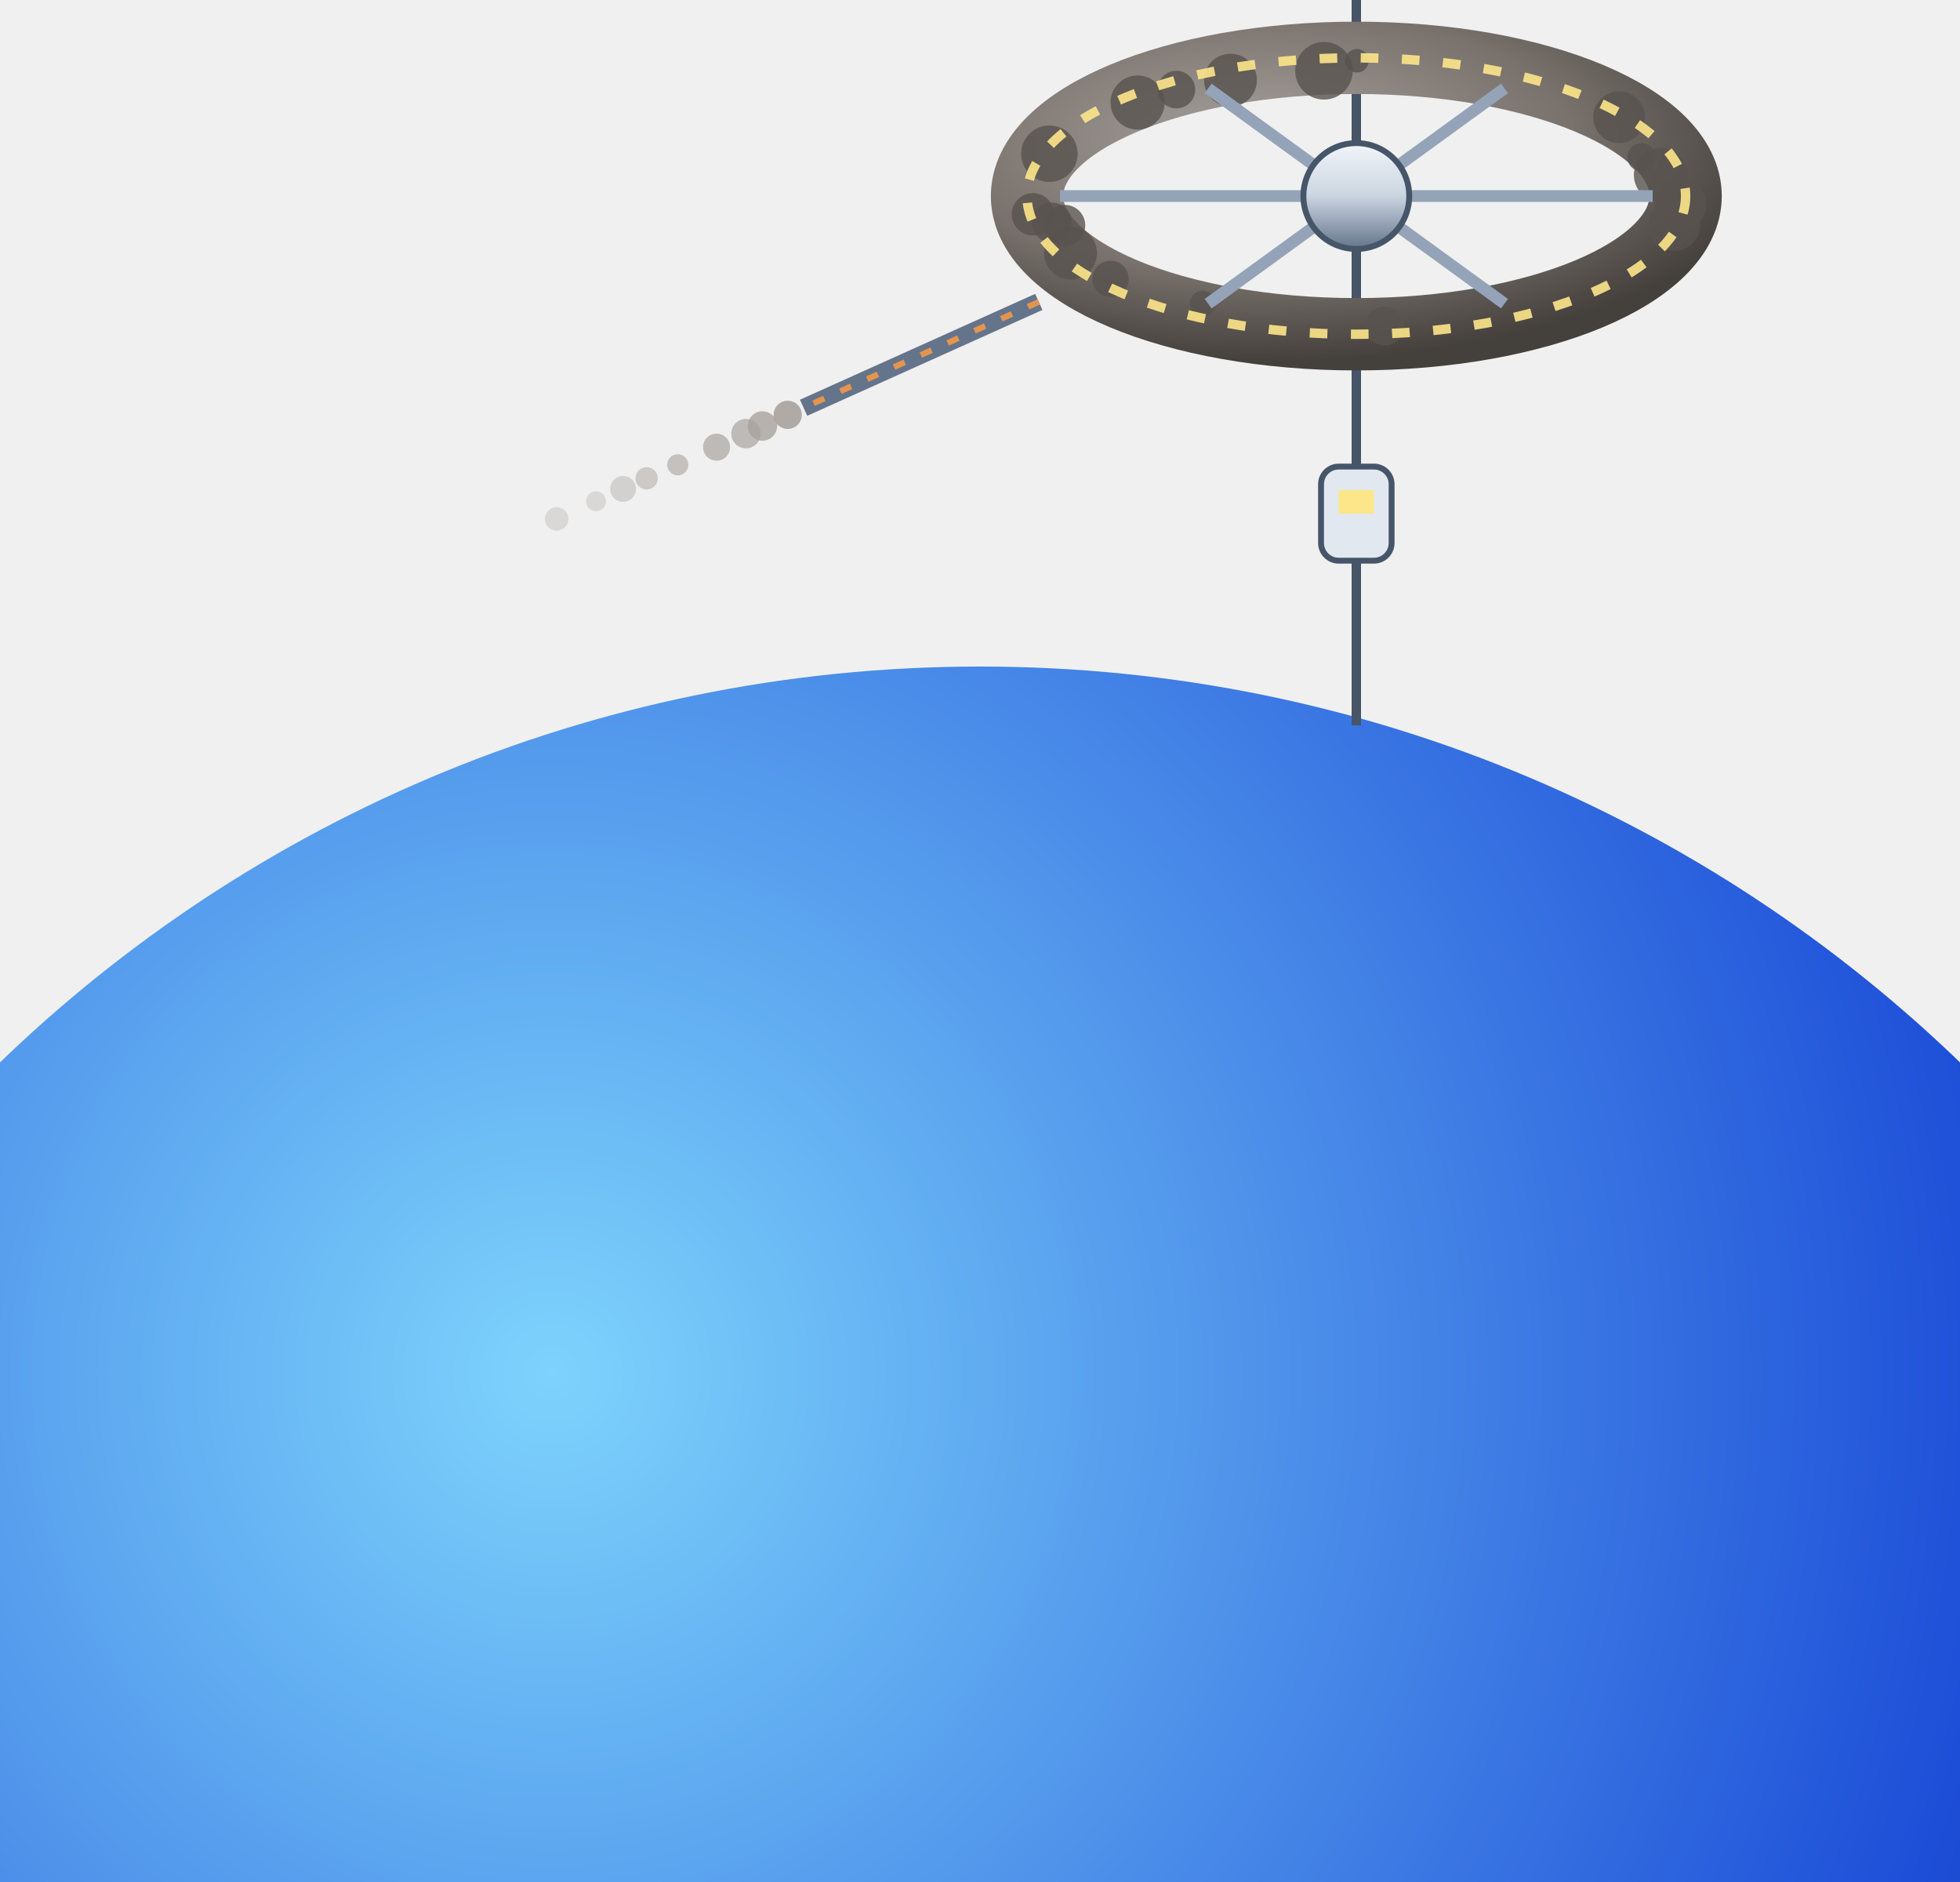
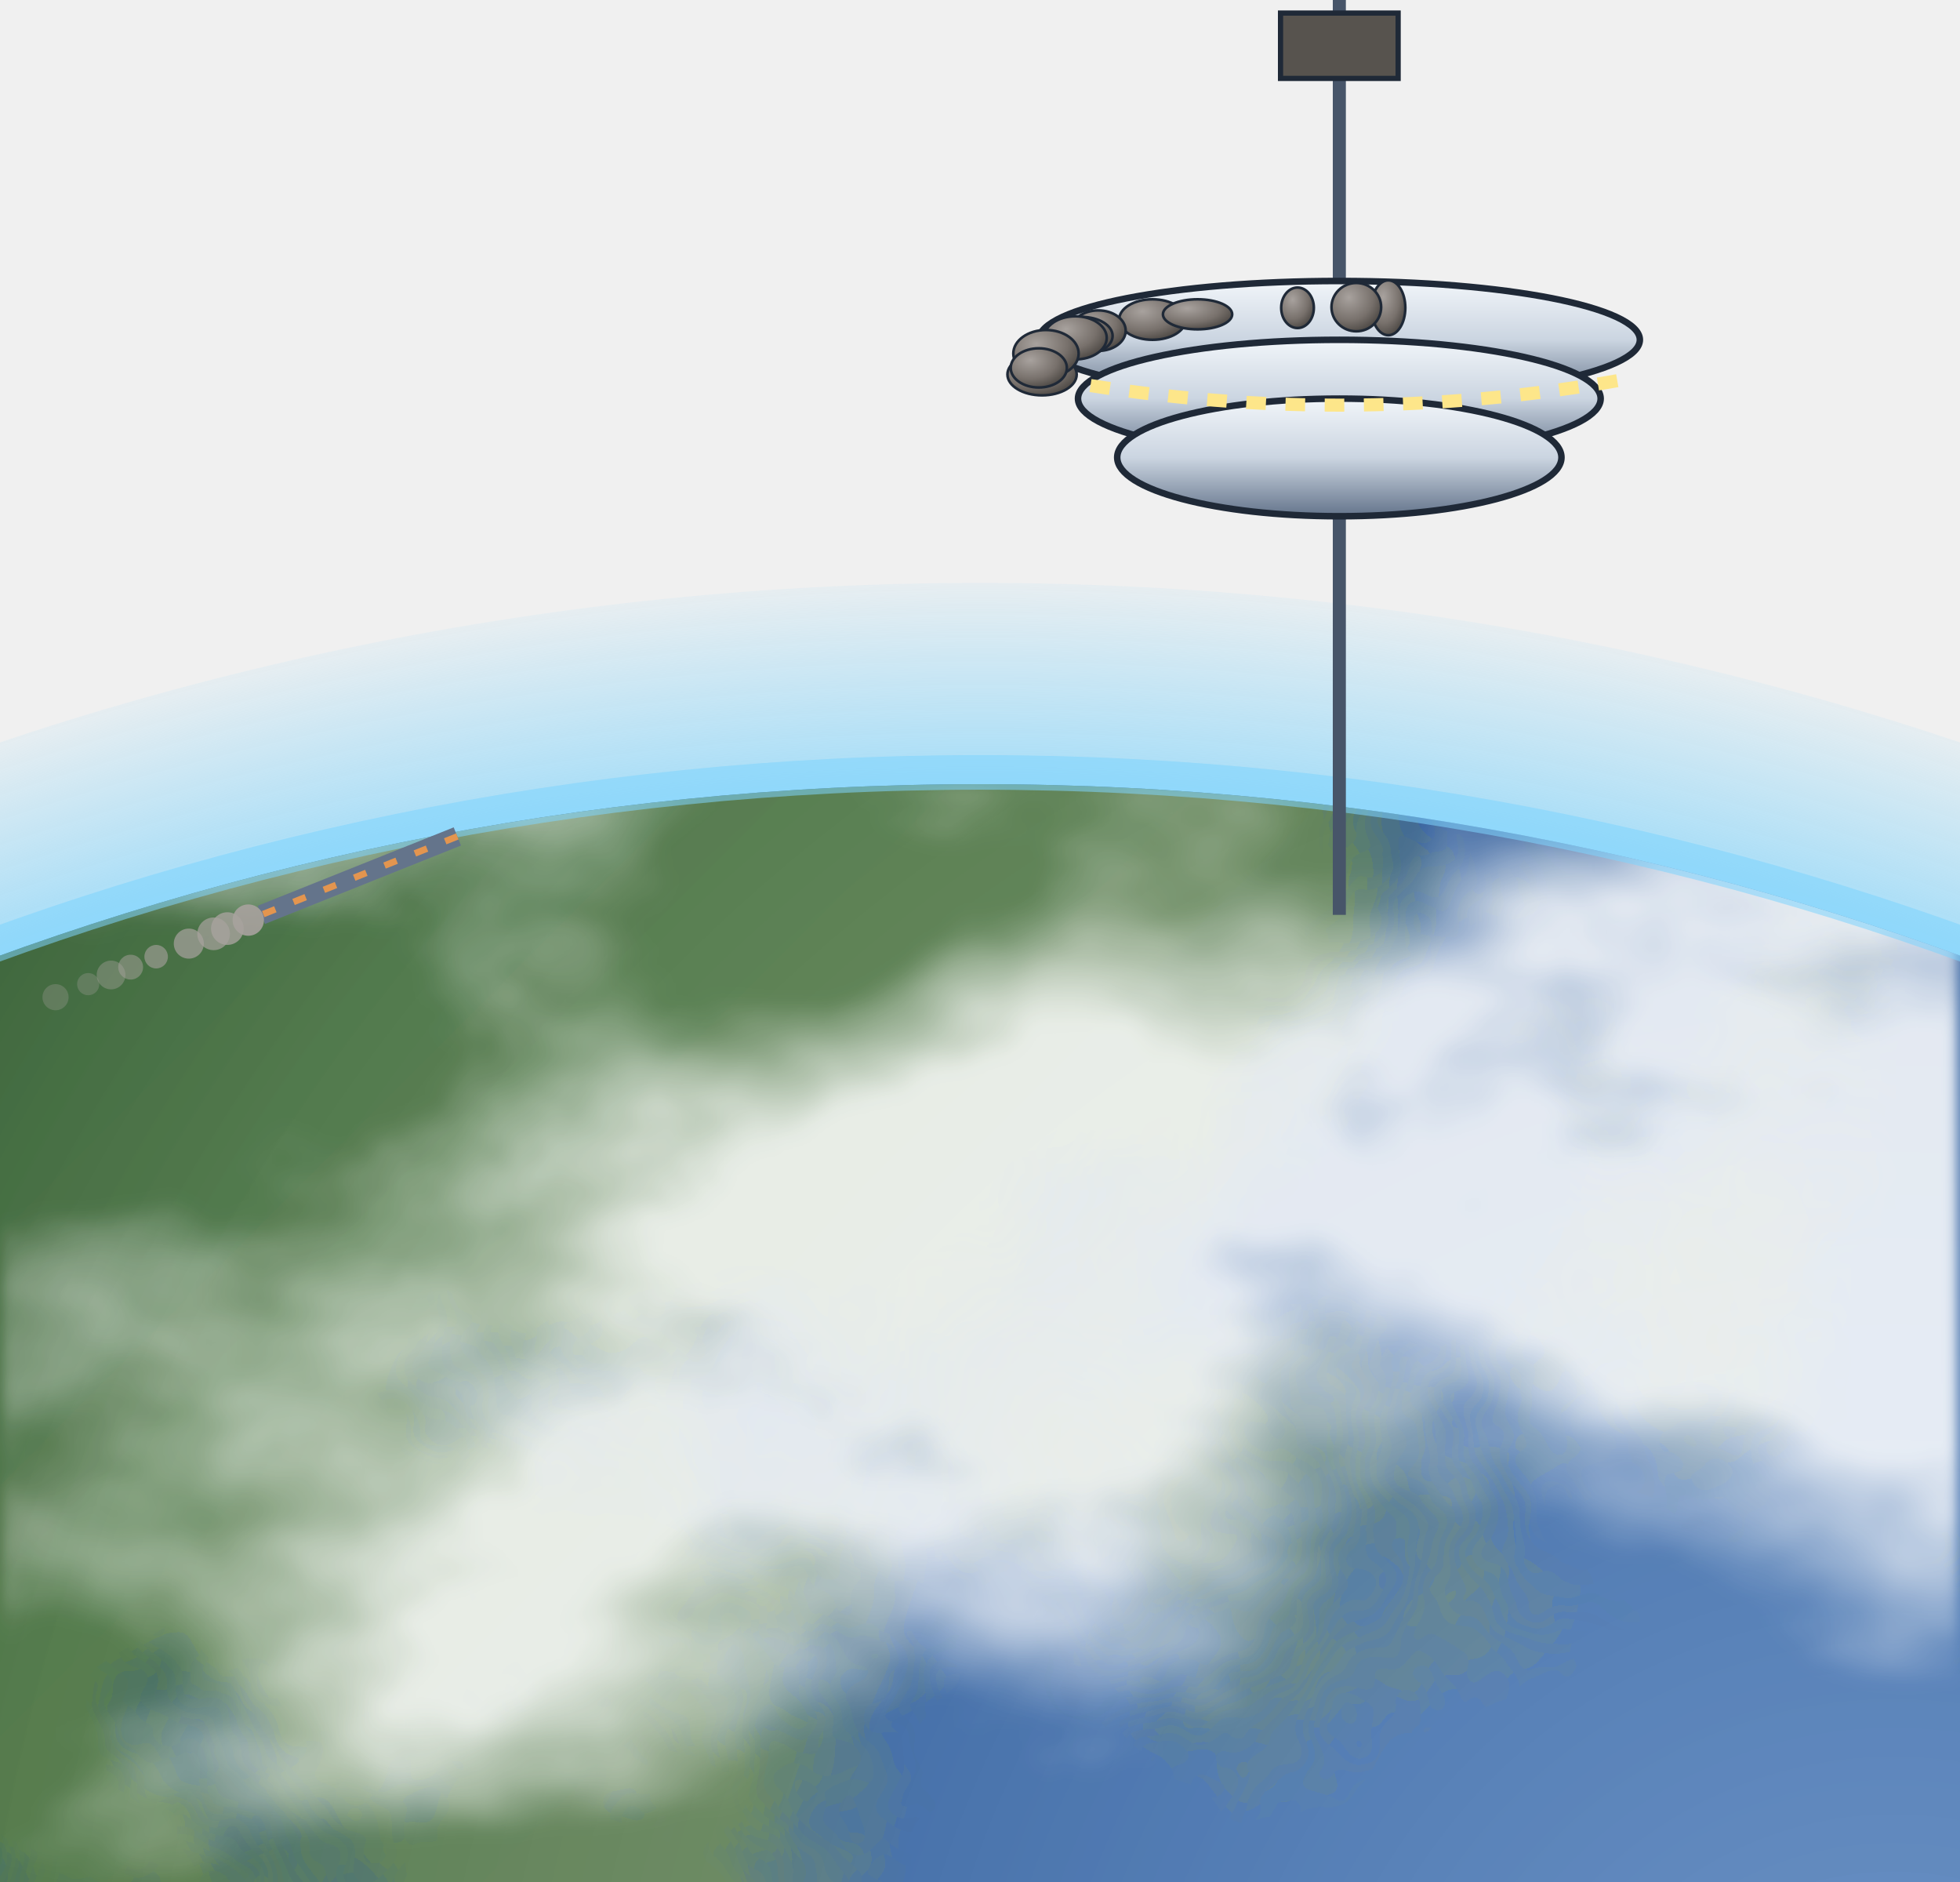
<svg xmlns="http://www.w3.org/2000/svg" viewBox="0 0 300 288" width="300" height="288">
  <defs>
    <filter id="glow" x="-50%" y="-50%" width="200%" height="200%">
      <feGaussianBlur stdDeviation="4" result="b" />
      <feMerge>
        <feMergeNode in="b" />
        <feMergeNode in="SourceGraphic" />
      </feMerge>
    </filter>
    <filter id="soft" x="-50%" y="-50%" width="200%" height="200%">
      <feGaussianBlur stdDeviation="9" />
    </filter>
    <radialGradient id="bg">
      <stop offset="0" stop-color="#000" />
    </radialGradient>
    <radialGradient id="shd" cx="35%" cy="30%" r="80%">
      <stop offset="0" stop-color="#a8a29e" stop-opacity="1" />
      <stop offset="0.6" stop-color="#78716c" stop-opacity="1" />
      <stop offset="1" stop-color="#44403c" stop-opacity="1" />
    </radialGradient>
    <linearGradient id="hul" x1="0" y1="0" x2="0" y2="1">
      <stop offset="0" stop-color="#f1f5f9" stop-opacity="1" />
      <stop offset="0.5" stop-color="#cbd5e1" stop-opacity="1" />
      <stop offset="1" stop-color="#64748b" stop-opacity="1" />
    </linearGradient>
    <linearGradient id="shHull" x1="0" y1="0" x2="1" y2="0">
      <stop offset="0" stop-color="#e3e7ee" stop-opacity="1" />
      <stop offset="0.45" stop-color="#9aa3b2" stop-opacity="1" />
      <stop offset="1" stop-color="#3b424f" stop-opacity="1" />
    </linearGradient>
    <radialGradient id="shTank" cx="35%" cy="35%" r="70%">
      <stop offset="0" stop-color="#f4f6fa" stop-opacity="1" />
      <stop offset="0.55" stop-color="#a7b0be" stop-opacity="1" />
      <stop offset="1" stop-color="#4b5260" stop-opacity="1" />
    </radialGradient>
    <linearGradient id="shRad" x1="0" y1="0" x2="0" y2="1">
      <stop offset="0" stop-color="#3a4252" stop-opacity="1" />
      <stop offset="1" stop-color="#262c38" stop-opacity="1" />
    </linearGradient>
    <linearGradient id="shPv" x1="0" y1="0" x2="0" y2="1">
      <stop offset="0" stop-color="#1e3a8a" stop-opacity="1" />
      <stop offset="1" stop-color="#172554" stop-opacity="1" />
    </linearGradient>
  </defs>
-   <g transform="translate(15 -105) scale(0.9)">
-     <defs>
-       <radialGradient id="e1" cx="35%" cy="25%" r="85%">
-         <stop offset="0" stop-color="#7dd3fc" stop-opacity="1" />
-         <stop offset="0.6" stop-color="#1d4ed8" stop-opacity="1" />
-         <stop offset="1" stop-color="#0b1640" stop-opacity="1" />
-       </radialGradient>
-     </defs>
-     <circle cx="150" cy="470" r="240" fill="url(#e1)" />
-     <line x1="214" y1="0" x2="214" y2="240" stroke="#475569" stroke-width="1.6" />
-     <g>
-       <ellipse cx="214" cy="150" rx="56" ry="23.5" fill="none" stroke="url(#shd)" stroke-width="12.3" />
-       <circle cx="161.8" cy="142.8" r="4.8" fill="#57534e" opacity="0.8" />
-       <circle cx="268.1" cy="154.9" r="4.4" fill="#57534e" opacity="0.8" />
-       <circle cx="162.2" cy="154.5" r="3.4" fill="#57534e" opacity="0.8" />
-       <circle cx="172.2" cy="164.1" r="3.1" fill="#57534e" opacity="0.8" />
-       <circle cx="214.1" cy="127" r="2" fill="#57534e" opacity="0.8" />
-       <circle cx="164.4" cy="155" r="3.5" fill="#57534e" opacity="0.8" />
-       <circle cx="176.8" cy="134.1" r="4.6" fill="#57534e" opacity="0.8" />
-       <circle cx="165.4" cy="159.7" r="4.5" fill="#57534e" opacity="0.8" />
-       <circle cx="183.4" cy="131.9" r="3.2" fill="#57534e" opacity="0.8" />
-       <circle cx="262.5" cy="143.4" r="2.4" fill="#57534e" opacity="0.8" />
-       <circle cx="208.5" cy="128.7" r="4.9" fill="#57534e" opacity="0.8" />
-       <circle cx="192.6" cy="130.3" r="4.5" fill="#57534e" opacity="0.8" />
-       <circle cx="269.1" cy="151.5" r="4.4" fill="#57534e" opacity="0.8" />
-       <circle cx="187.9" cy="168.3" r="2.2" fill="#57534e" opacity="0.8" />
-       <circle cx="218.8" cy="172.1" r="3.3" fill="#57534e" opacity="0.8" />
-       <circle cx="159" cy="153.1" r="3.6" fill="#57534e" opacity="0.8" />
-       <circle cx="258.7" cy="136.6" r="4.4" fill="#57534e" opacity="0.8" />
-       <circle cx="265.8" cy="146.4" r="4.6" fill="#57534e" opacity="0.8" />
-       <ellipse cx="214" cy="150" rx="56" ry="23.5" fill="none" stroke="#fde68a" stroke-width="1.6" stroke-dasharray="3 4" opacity="0.9" />
-       <line x1="163.6" y1="150" x2="264.4" y2="150" stroke="#94a3b8" stroke-width="2" />
-       <line x1="188.8" y1="131.7" x2="239.2" y2="168.3" stroke="#94a3b8" stroke-width="2" />
-       <line x1="239.2" y1="131.7" x2="188.8" y2="168.3" stroke="#94a3b8" stroke-width="2" />
-       <ellipse cx="214" cy="150" rx="9" ry="9" fill="url(#hul)" stroke="#475569" stroke-width="1" />
-     </g>
-     <rect x="208" y="196" width="12" height="16" rx="3" fill="#e2e8f0" stroke="#475569" />
-     <rect x="211" y="200" width="6" height="4" fill="#fde68a" />
-     <line x1="160" y1="168" x2="120" y2="186" stroke="#64748b" stroke-width="3" />
-     <line x1="160" y1="168" x2="120" y2="186" stroke="#e3954f" stroke-width="1" stroke-dasharray="2 3" />
-     <circle cx="117.3" cy="187.2" r="2.4" fill="#a8a29e" opacity="0.9" />
-     <circle cx="113" cy="189.1" r="2.5" fill="#a8a29e" opacity="0.8" />
-     <circle cx="110.2" cy="190.4" r="2.5" fill="#a8a29e" opacity="0.7" />
-     <circle cx="105.2" cy="192.7" r="2.3" fill="#a8a29e" opacity="0.7" />
-     <circle cx="98.6" cy="195.7" r="1.8" fill="#a8a29e" opacity="0.6" />
-     <circle cx="93.3" cy="198" r="1.9" fill="#a8a29e" opacity="0.5" />
-     <circle cx="89.3" cy="199.8" r="2.2" fill="#a8a29e" opacity="0.4" />
-     <circle cx="84.7" cy="201.9" r="1.7" fill="#a8a29e" opacity="0.3" />
-     <circle cx="78" cy="204.9" r="2" fill="#a8a29e" opacity="0.3" />
+   <defs>
+     <clipPath id="epc">
+       <circle cx="150" cy="560" r="440" />
+     </clipPath>
+     <radialGradient id="eps" cx="66%" cy="24.4%" r="75%">
+       <stop offset="0" stop-color="#1e5aa8" />
+       <stop offset="1" stop-color="#0b2a5c" />
+     </radialGradient>
+     <filter id="epl" x="0" y="0" width="100%" height="100%">
+       <feTurbulence type="fractalNoise" baseFrequency="0.003" numOctaves="7" seed="4" />
+       <feColorMatrix type="matrix" values="0 0 0 0 0  0 0 0 0 0  0 0 0 0 0  14 0 0 0 -7.3" />
+       <feComposite in="SourceGraphic" operator="in" />
+     </filter>
+     <filter id="epk" x="0" y="0" width="100%" height="100%">
+       <feTurbulence type="fractalNoise" baseFrequency="0.005 0.008" numOctaves="6" seed="11" />
+       <feColorMatrix type="matrix" values="0 0 0 0 1  0 0 0 0 1  0 0 0 0 1  5 0 0 0 -2.5" />
+       <feGaussianBlur stdDeviation="1.2" />
+     </filter>
+     <linearGradient id="eplg" x1="0" y1="0" x2="1" y2="1">
+       <stop offset="0" stop-color="#2f6b3a" />
+       <stop offset="1" stop-color="#8a7a4a" />
+     </linearGradient>
+     <radialGradient id="epn" cx="66%" cy="24.4%" r="95%">
+       <stop offset="0.35" stop-color="#000" stop-opacity="0" />
+       <stop offset="0.72" stop-color="#020617" stop-opacity="0.55" />
+       <stop offset="1" stop-color="#000" stop-opacity="0.92" />
+     </radialGradient>
+     <radialGradient id="eph" cx="66%" cy="24.4%" r="45%">
+       <stop offset="0" stop-color="#fff" stop-opacity="0.35" />
+       <stop offset="1" stop-color="#fff" stop-opacity="0" />
+     </radialGradient>
+     <radialGradient id="epa" cx="50%" cy="50%" r="50%">
+       <stop offset="0.9" stop-color="#7dd3fc" stop-opacity="0.9" />
+       <stop offset="1" stop-color="#7dd3fc" stop-opacity="0" />
+     </radialGradient>
+   </defs>
+   <circle cx="150" cy="560" r="470.8" fill="url(#epa)" />
+   <g clip-path="url(#epc)">
+     <circle cx="150" cy="560" r="440" fill="url(#eps)" />
+     <rect x="-290" y="120" width="880" height="880" fill="url(#eplg)" filter="url(#epl)" />
+     <rect x="-290" y="120" width="880" height="880" fill="#fff" filter="url(#epk)" opacity="0.85" />
+     <circle cx="150" cy="560" r="440" fill="url(#eph)" />
+     <circle cx="150" cy="560" r="440" fill="url(#epn)" />
  </g>
+   <circle cx="150" cy="560" r="441.8" fill="none" stroke="#7dd3fc" stroke-width="5.3" stroke-opacity="0.55" />
+   <line x1="205" y1="0" x2="205" y2="140" stroke="#475569" stroke-width="2" />
+   <rect x="196" y="2" width="18" height="10" fill="#57534e" stroke="#1f2937" stroke-width="0.8" />
+   <ellipse cx="205" cy="52" rx="46" ry="9" fill="url(#hul)" stroke="#1f2937" stroke-width="1" />
+   <ellipse cx="205" cy="61" rx="40" ry="9" fill="url(#hul)" stroke="#1f2937" stroke-width="1" />
+   <ellipse cx="205" cy="70" rx="34" ry="9" fill="url(#hul)" stroke="#1f2937" stroke-width="1" />
+   <path d="M161,58 Q205,66 249,58" stroke="#fde68a" stroke-width="2" stroke-dasharray="3 3" fill="none" />
+   <ellipse cx="176.4" cy="48.9" rx="5.1" ry="3.1" fill="url(#shd)" stroke="#1f2937" stroke-width="0.4" />
+   <ellipse cx="212.5" cy="47.1" rx="2.6" ry="4.2" fill="url(#shd)" stroke="#1f2937" stroke-width="0.4" />
+   <ellipse cx="159.4" cy="57.1" rx="4.9" ry="3.1" fill="url(#shd)" stroke="#1f2937" stroke-width="0.4" />
+   <ellipse cx="168.1" cy="50.6" rx="4.2" ry="3.1" fill="url(#shd)" stroke="#1f2937" stroke-width="0.4" />
+   <ellipse cx="165.6" cy="51.4" rx="4.7" ry="2.9" fill="url(#shd)" stroke="#1f2937" stroke-width="0.4" />
+   <ellipse cx="164.6" cy="51.7" rx="4.8" ry="3.3" fill="url(#shd)" stroke="#1f2937" stroke-width="0.4" />
+   <ellipse cx="198.6" cy="47.1" rx="2.5" ry="3.1" fill="url(#shd)" stroke="#1f2937" stroke-width="0.4" />
+   <ellipse cx="159.5" cy="57.3" rx="5.3" ry="3.2" fill="url(#shd)" stroke="#1f2937" stroke-width="0.4" />
+   <ellipse cx="183.3" cy="48.1" rx="5.3" ry="2.3" fill="url(#shd)" stroke="#1f2937" stroke-width="0.4" />
+   <ellipse cx="207.6" cy="47" rx="3.8" ry="3.7" fill="url(#shd)" stroke="#1f2937" stroke-width="0.4" />
+   <ellipse cx="160.1" cy="54.1" rx="5" ry="3.6" fill="url(#shd)" stroke="#1f2937" stroke-width="0.4" />
+   <ellipse cx="159" cy="56.3" rx="4.3" ry="3" fill="url(#shd)" stroke="#1f2937" stroke-width="0.4" />
+   <line x1="70" y1="128" x2="40" y2="140" stroke="#64748b" stroke-width="3" />
+   <line x1="70" y1="128" x2="40" y2="140" stroke="#e3954f" stroke-width="1" stroke-dasharray="2 3" />
+   <circle cx="38" cy="140.8" r="2.4" fill="#a8a29e" opacity="0.9" />
+   <circle cx="34.8" cy="142.1" r="2.5" fill="#a8a29e" opacity="0.8" />
+   <circle cx="32.7" cy="142.9" r="2.5" fill="#a8a29e" opacity="0.7" />
+   <circle cx="28.9" cy="144.4" r="2.3" fill="#a8a29e" opacity="0.7" />
+   <circle cx="23.9" cy="146.4" r="1.8" fill="#a8a29e" opacity="0.6" />
+   <circle cx="20" cy="148" r="1.9" fill="#a8a29e" opacity="0.5" />
+   <circle cx="17" cy="149.2" r="2.2" fill="#a8a29e" opacity="0.4" />
+   <circle cx="13.5" cy="150.6" r="1.7" fill="#a8a29e" opacity="0.3" />
+   <circle cx="8.5" cy="152.6" r="2" fill="#a8a29e" opacity="0.3" />
</svg>
